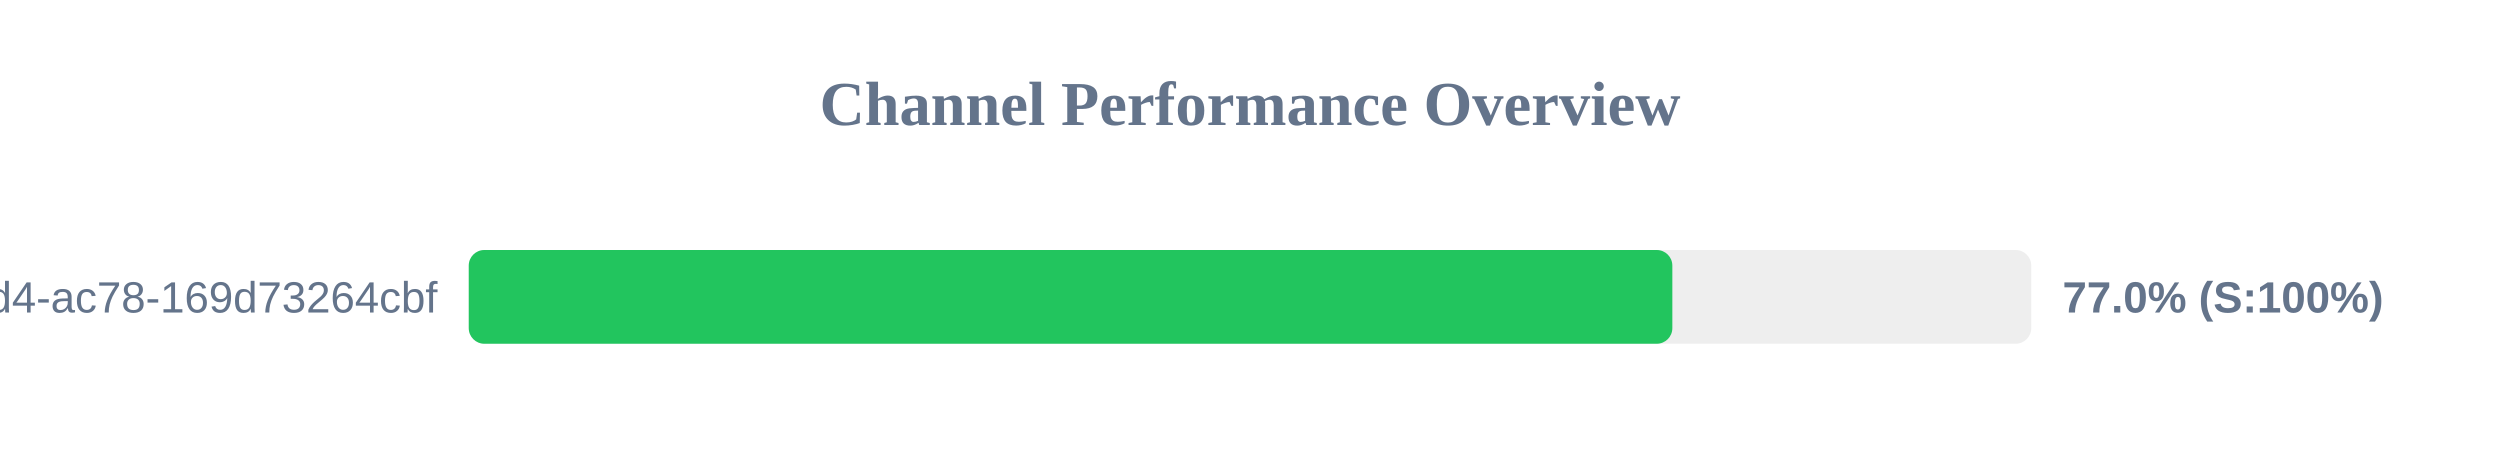
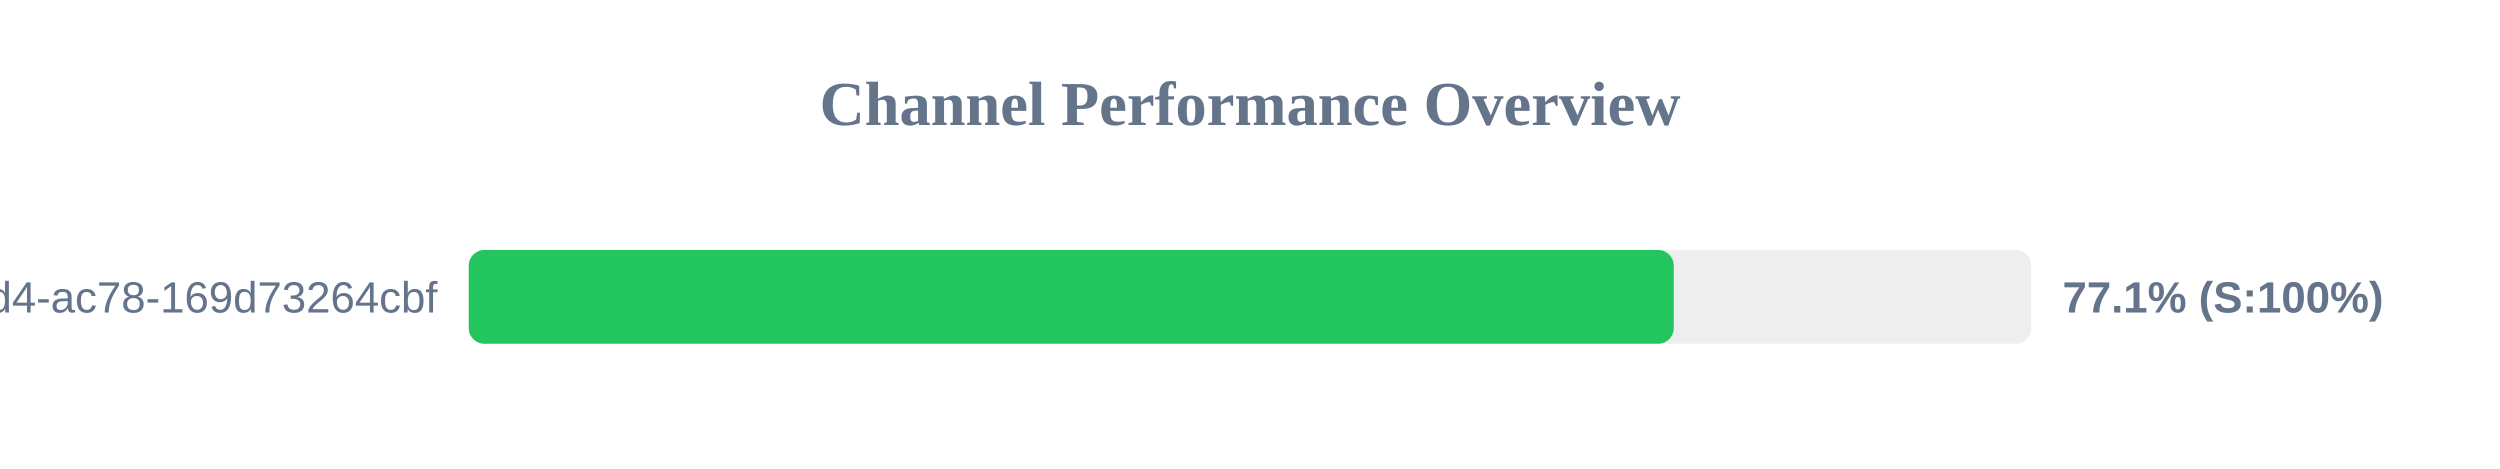
<svg xmlns="http://www.w3.org/2000/svg" width="800" height="150" version="1.1">
  <style>
        .row { font: 14px Arial; fill: #64748b; }
        .score { font: bold 14px Arial; fill: #64748b; }
    </style>
  <text x="400" y="40" text-anchor="middle" font-size="20px" font-weight="bold" fill="#64748b">Channel Performance Overview</text>
  <rect x="150" y="80" width="500" height="30" fill="#eee" rx="5" />
-   <rect x="150" y="80" width="385.15" height="30" fill="#22c55e" rx="5" />
+   <rect x="150" y="80" width="385.6" height="30" fill="#22c55e" rx="5" />
  <text x="140" y="100" text-anchor="end" class="row">?uuid=48c2c901-72e6-46d4-ac78-169d73264cbf</text>
-   <text x="660" y="100" text-anchor="start" class="score">77.0% (S:100%)</text>
+   <text x="660" y="100" text-anchor="start" class="score">77.1% (S:100%)</text>
</svg>
